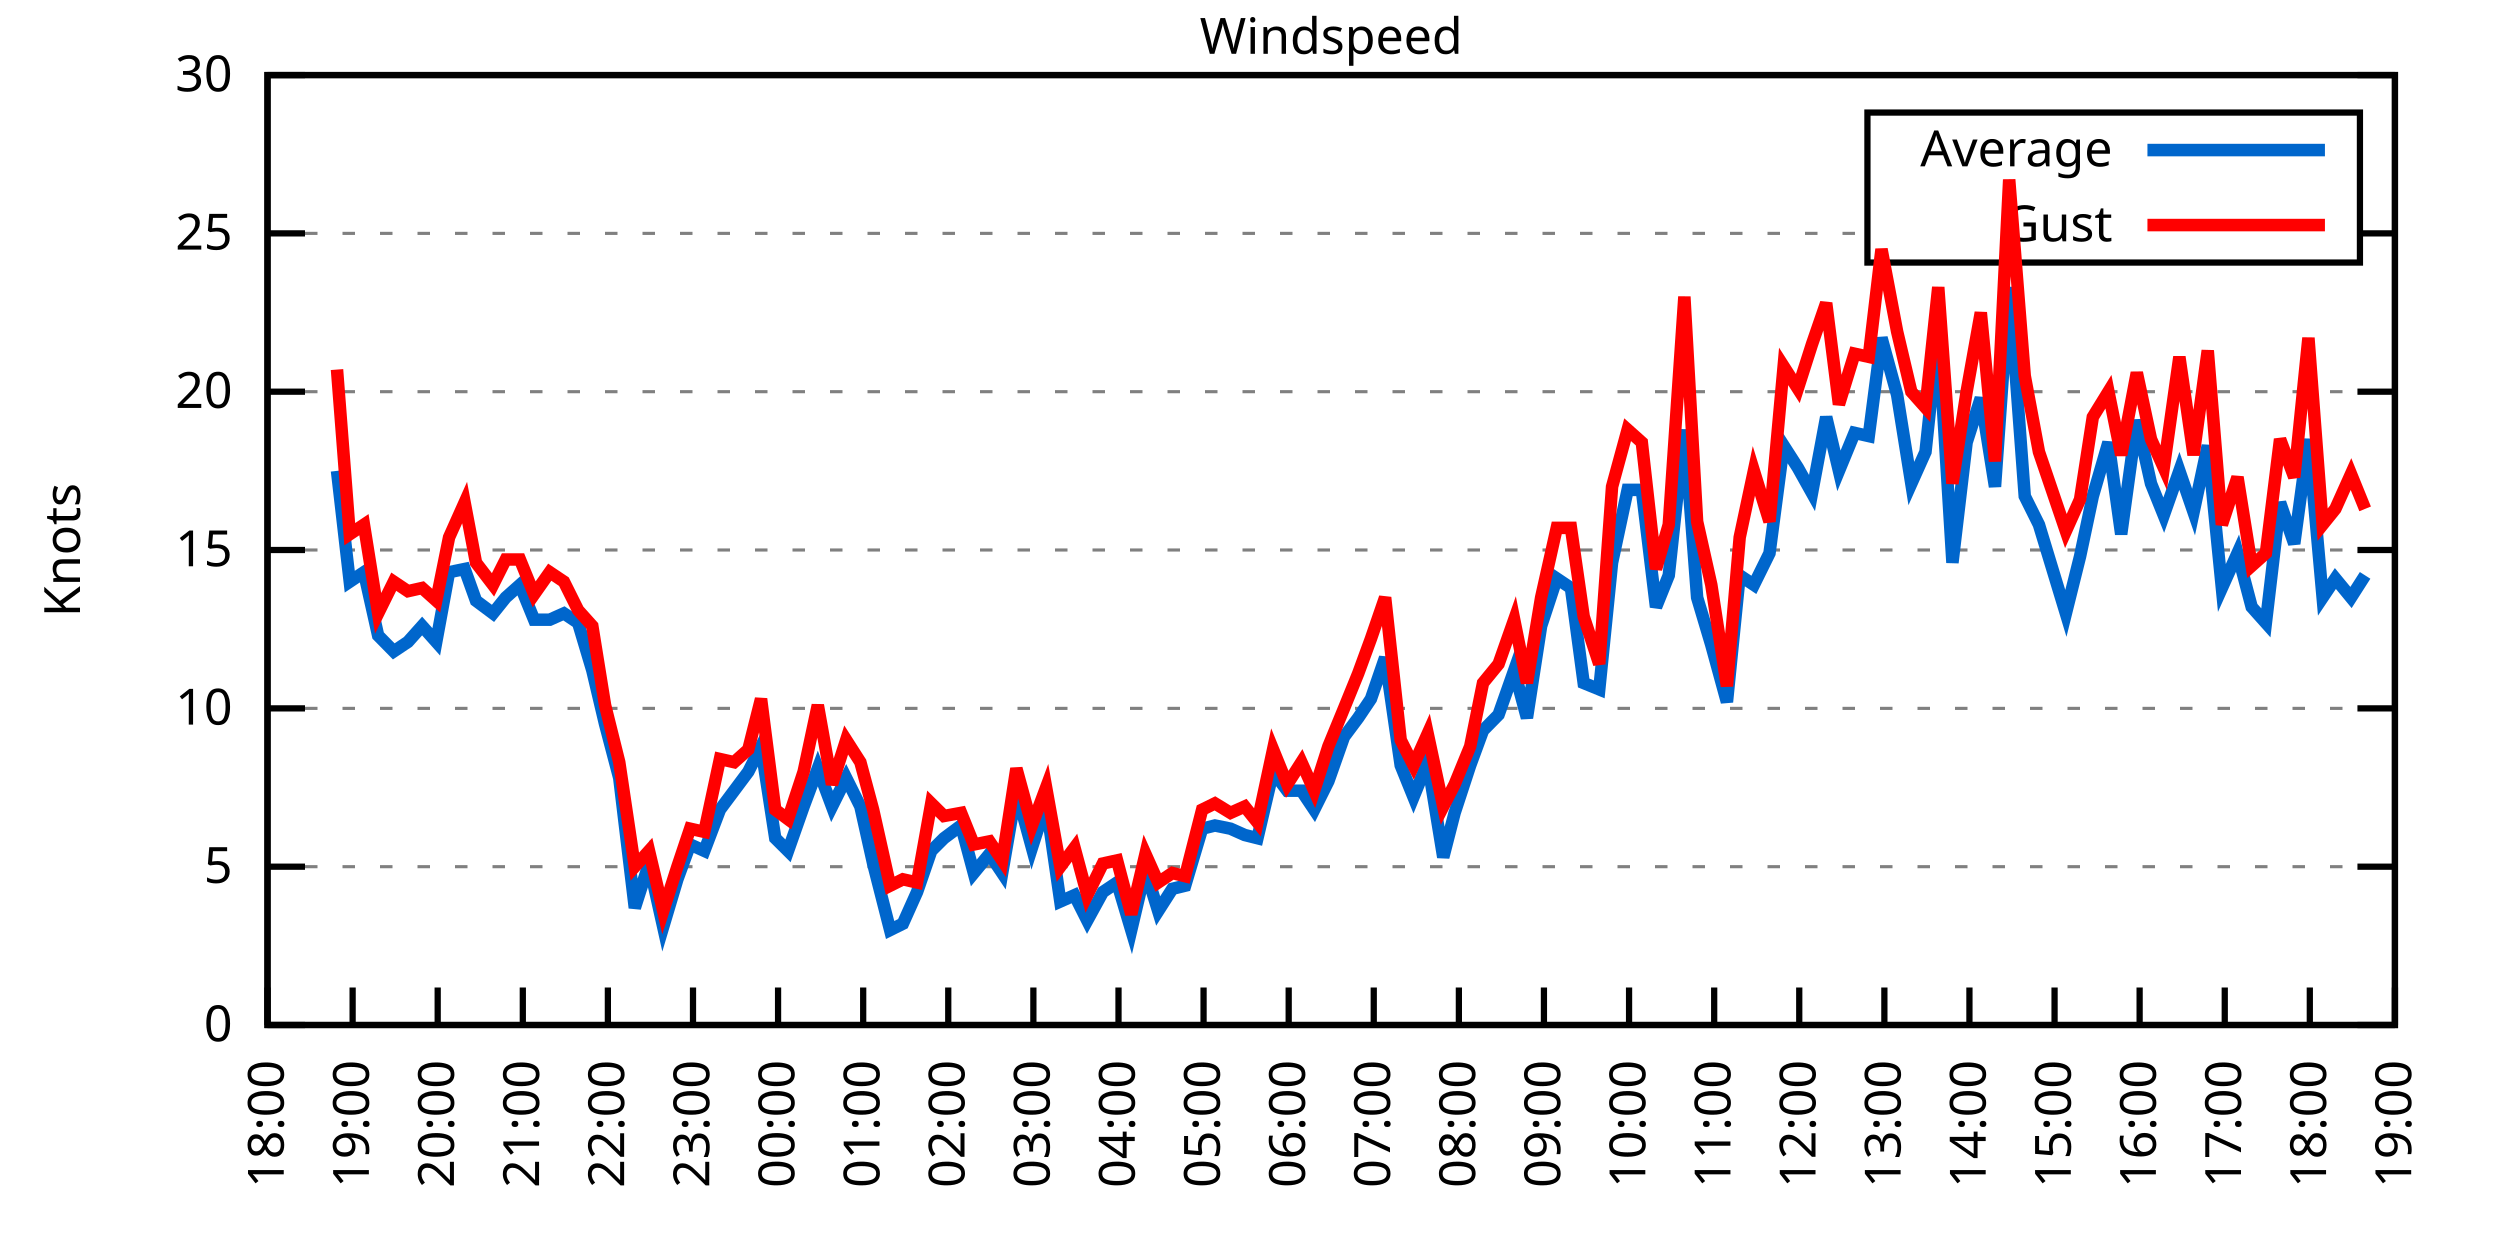
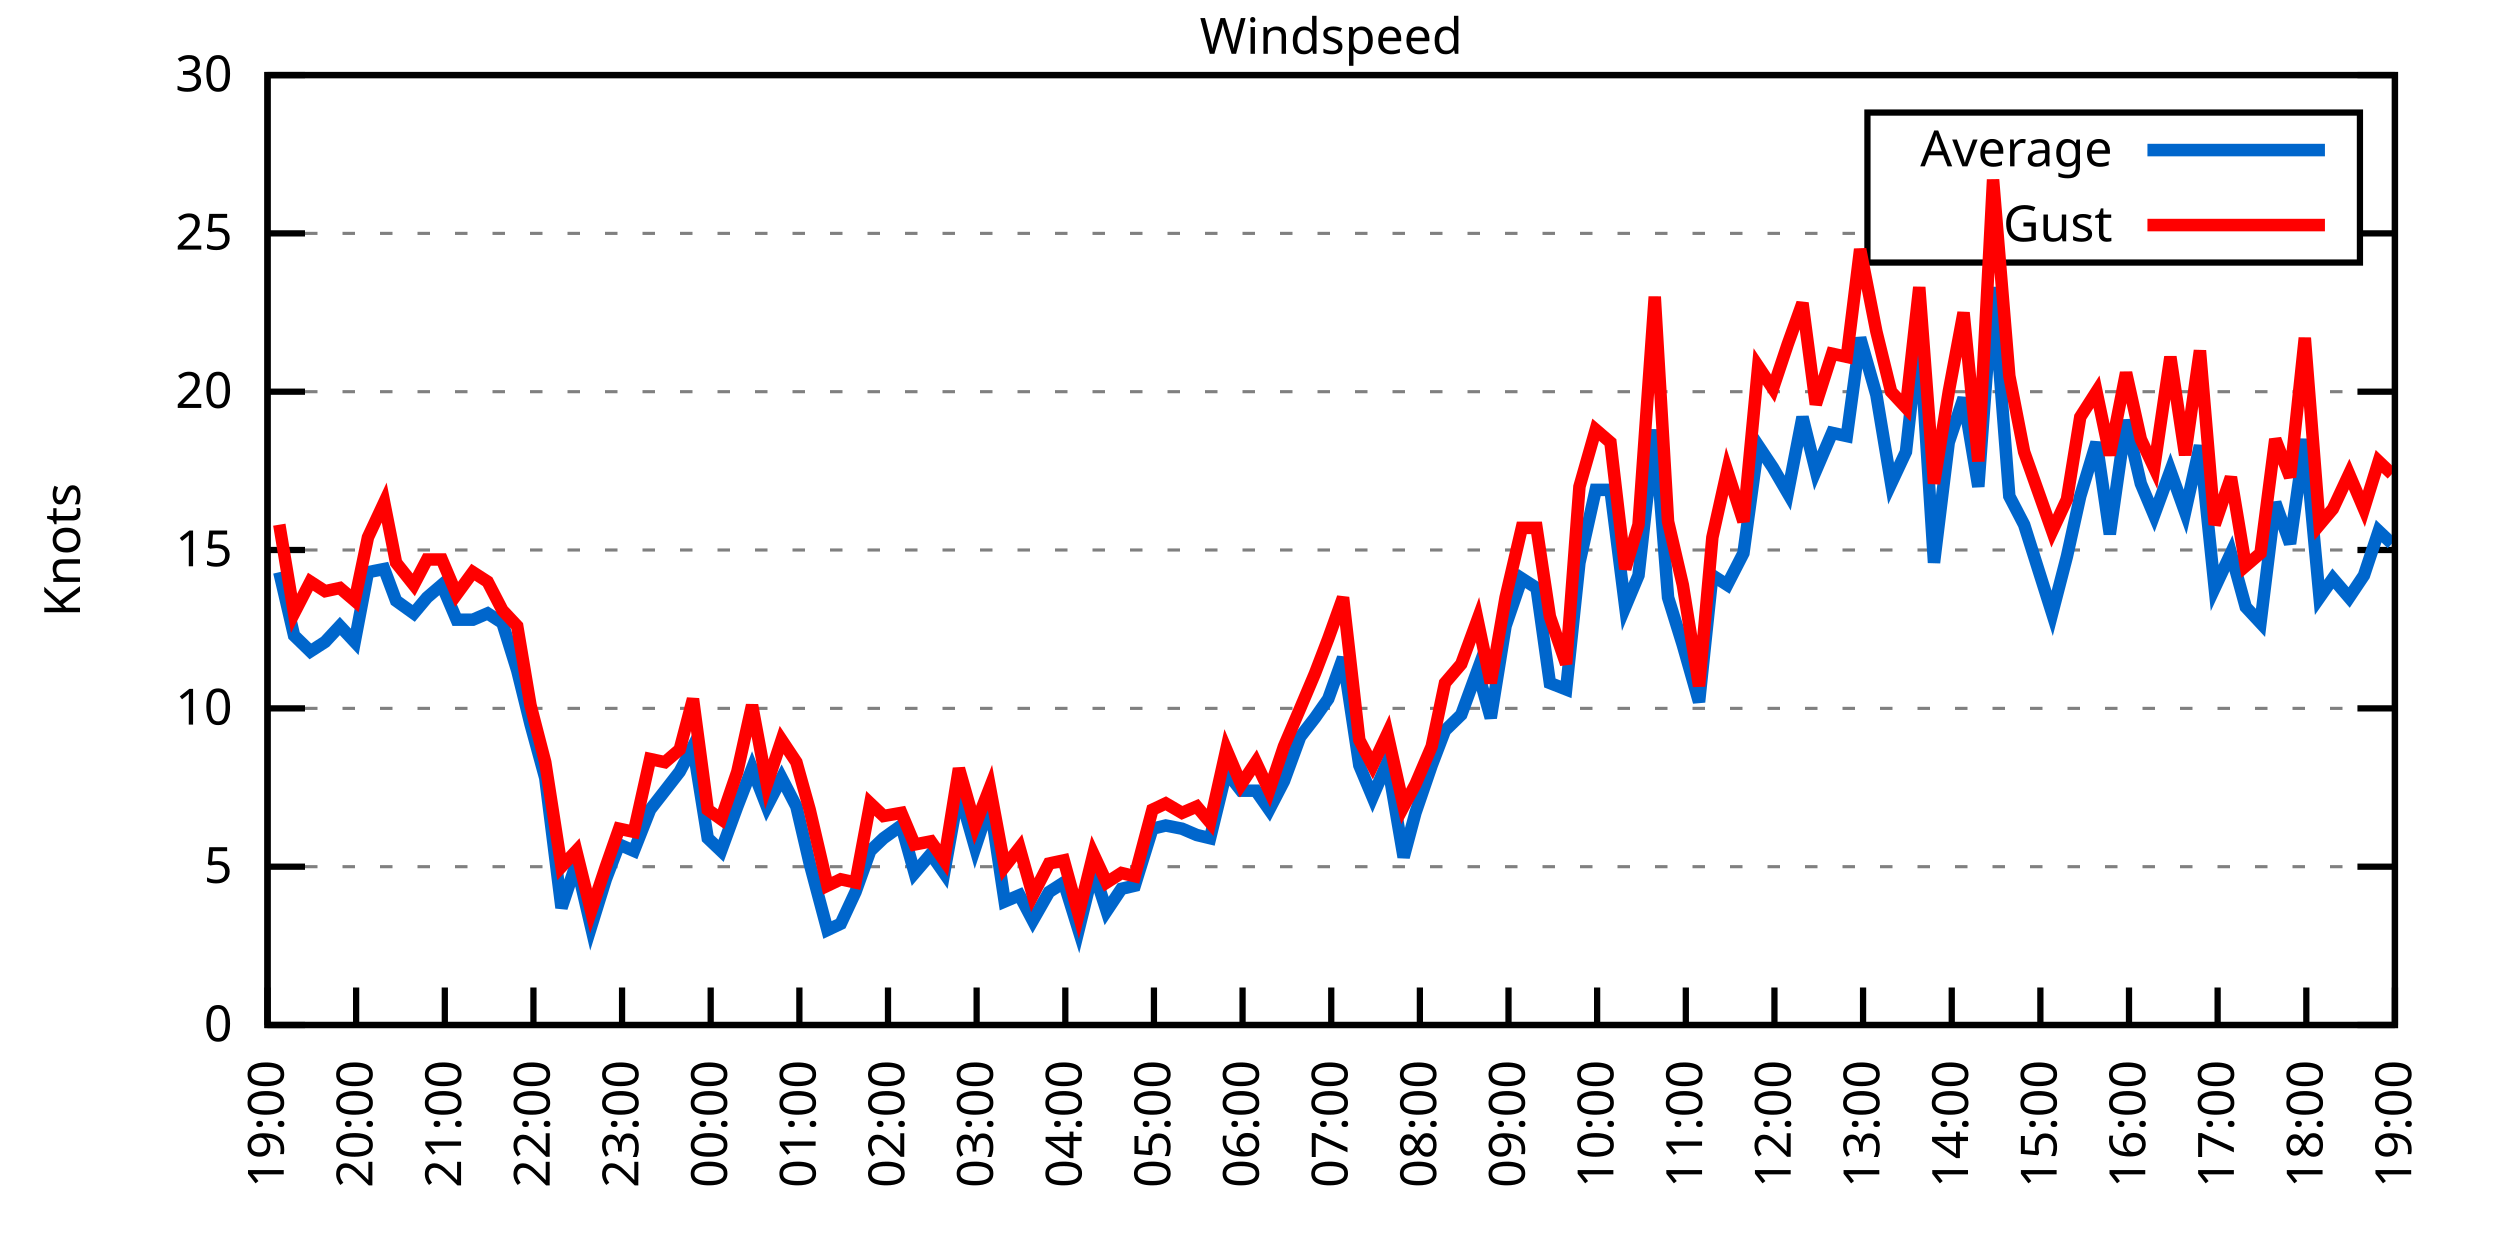
<svg xmlns="http://www.w3.org/2000/svg" xmlns:xlink="http://www.w3.org/1999/xlink" width="400" height="200" viewBox="0 0 400 200">
  <g id="gnuplot_canvas">
    <rect x="0" y="0" width="400" height="200" fill="none" />
    <defs>
      <circle id="gpDot" r="0.5" stroke-width="0.5" stroke="currentColor" />
      <path id="gpPt0" stroke-width="0.333" stroke="currentColor" d="M-1,0 h2 M0,-1 v2" />
      <path id="gpPt1" stroke-width="0.333" stroke="currentColor" d="M-1,-1 L1,1 M1,-1 L-1,1" />
      <path id="gpPt2" stroke-width="0.333" stroke="currentColor" d="M-1,0 L1,0 M0,-1 L0,1 M-1,-1 L1,1 M-1,1 L1,-1" />
      <rect id="gpPt3" stroke-width="0.333" stroke="currentColor" x="-1" y="-1" width="2" height="2" />
      <rect id="gpPt4" stroke-width="0.333" stroke="currentColor" fill="currentColor" x="-1" y="-1" width="2" height="2" />
      <circle id="gpPt5" stroke-width="0.333" stroke="currentColor" cx="0" cy="0" r="1" />
      <use xlink:href="#gpPt5" id="gpPt6" fill="currentColor" stroke="none" />
      <path id="gpPt7" stroke-width="0.333" stroke="currentColor" d="M0,-1.33 L-1.33,0.67 L1.33,0.67 z" />
      <use xlink:href="#gpPt7" id="gpPt8" fill="currentColor" stroke="none" />
      <use xlink:href="#gpPt7" id="gpPt9" stroke="currentColor" transform="rotate(180)" />
      <use xlink:href="#gpPt9" id="gpPt10" fill="currentColor" stroke="none" />
      <use xlink:href="#gpPt3" id="gpPt11" stroke="currentColor" transform="rotate(45)" />
      <use xlink:href="#gpPt11" id="gpPt12" fill="currentColor" stroke="none" />
      <path id="gpPt13" stroke-width="0.333" stroke="currentColor" d="M0,1.330 L1.265,0.411 L0.782,-1.067 L-0.782,-1.076 L-1.265,0.411 z" />
      <use xlink:href="#gpPt13" id="gpPt14" fill="currentColor" stroke="none" />
      <filter id="textbox" filterUnits="objectBoundingBox" x="0" y="0" height="1" width="1">
        <feFlood flood-color="white" flood-opacity="1" result="bgnd" />
        <feComposite in="SourceGraphic" in2="bgnd" operator="atop" />
      </filter>
      <filter id="greybox" filterUnits="objectBoundingBox" x="0" y="0" height="1" width="1">
        <feFlood flood-color="lightgrey" flood-opacity="1" result="grey" />
        <feComposite in="SourceGraphic" in2="grey" operator="atop" />
      </filter>
    </defs>
    <g fill="none" color="white" stroke="currentColor" stroke-width="1.00" stroke-linecap="butt" stroke-linejoin="miter">
</g>
    <g fill="none" color="black" stroke="currentColor" stroke-width="1.00" stroke-linecap="butt" stroke-linejoin="miter">
      <g stroke="none" shape-rendering="crispEdges">
        <polygon fill="rgb(255, 255, 255)" points="42.80,164.00 383.18,164.00 383.18,12.02 42.80,12.02 " />
      </g>
    </g>
    <g fill="none" color="black" stroke="currentColor" stroke-width="1.00" stroke-linecap="butt" stroke-linejoin="miter">
</g>
    <g fill="none" color="black" stroke="black" stroke-width="0.50" stroke-linecap="butt" stroke-linejoin="miter">
</g>
    <g fill="none" color="gray" stroke="currentColor" stroke-width="0.50" stroke-linecap="butt" stroke-linejoin="miter">
      <path stroke="gray" stroke-dasharray="2,4" class="gridline" d="M42.80,164.00 L383.19,164.00  " />
    </g>
    <g fill="none" color="gray" stroke="gray" stroke-width="1.00" stroke-linecap="butt" stroke-linejoin="miter">
</g>
    <g fill="none" color="black" stroke="currentColor" stroke-width="1.00" stroke-linecap="butt" stroke-linejoin="miter">
      <path stroke="black" d="M42.80,164.00 L48.80,164.00 M383.19,164.00 L377.19,164.00  " />
      <g transform="translate(37.20,166.60)" stroke="none" fill="black" font-family="Sans" font-size="8.00" text-anchor="end">
        <text>
          <tspan font-family="Sans"> 0</tspan>
        </text>
      </g>
    </g>
    <g fill="none" color="black" stroke="currentColor" stroke-width="1.00" stroke-linecap="butt" stroke-linejoin="miter">
</g>
    <g fill="none" color="black" stroke="black" stroke-width="0.50" stroke-linecap="butt" stroke-linejoin="miter">
</g>
    <g fill="none" color="gray" stroke="currentColor" stroke-width="0.50" stroke-linecap="butt" stroke-linejoin="miter">
      <path stroke="gray" stroke-dasharray="2,4" class="gridline" d="M42.80,138.67 L383.19,138.67  " />
    </g>
    <g fill="none" color="gray" stroke="gray" stroke-width="1.00" stroke-linecap="butt" stroke-linejoin="miter">
</g>
    <g fill="none" color="black" stroke="currentColor" stroke-width="1.00" stroke-linecap="butt" stroke-linejoin="miter">
      <path stroke="black" d="M42.80,138.67 L48.80,138.67 M383.19,138.67 L377.19,138.67  " />
      <g transform="translate(37.20,141.27)" stroke="none" fill="black" font-family="Sans" font-size="8.00" text-anchor="end">
        <text>
          <tspan font-family="Sans"> 5</tspan>
        </text>
      </g>
    </g>
    <g fill="none" color="black" stroke="currentColor" stroke-width="1.00" stroke-linecap="butt" stroke-linejoin="miter">
</g>
    <g fill="none" color="black" stroke="black" stroke-width="0.50" stroke-linecap="butt" stroke-linejoin="miter">
</g>
    <g fill="none" color="gray" stroke="currentColor" stroke-width="0.50" stroke-linecap="butt" stroke-linejoin="miter">
      <path stroke="gray" stroke-dasharray="2,4" class="gridline" d="M42.80,113.34 L383.19,113.34  " />
    </g>
    <g fill="none" color="gray" stroke="gray" stroke-width="1.00" stroke-linecap="butt" stroke-linejoin="miter">
</g>
    <g fill="none" color="black" stroke="currentColor" stroke-width="1.00" stroke-linecap="butt" stroke-linejoin="miter">
      <path stroke="black" d="M42.80,113.34 L48.80,113.34 M383.19,113.34 L377.19,113.34  " />
      <g transform="translate(37.20,115.94)" stroke="none" fill="black" font-family="Sans" font-size="8.00" text-anchor="end">
        <text>
          <tspan font-family="Sans"> 10</tspan>
        </text>
      </g>
    </g>
    <g fill="none" color="black" stroke="currentColor" stroke-width="1.00" stroke-linecap="butt" stroke-linejoin="miter">
</g>
    <g fill="none" color="black" stroke="black" stroke-width="0.50" stroke-linecap="butt" stroke-linejoin="miter">
</g>
    <g fill="none" color="gray" stroke="currentColor" stroke-width="0.50" stroke-linecap="butt" stroke-linejoin="miter">
      <path stroke="gray" stroke-dasharray="2,4" class="gridline" d="M42.80,88.00 L383.19,88.00  " />
    </g>
    <g fill="none" color="gray" stroke="gray" stroke-width="1.00" stroke-linecap="butt" stroke-linejoin="miter">
</g>
    <g fill="none" color="black" stroke="currentColor" stroke-width="1.00" stroke-linecap="butt" stroke-linejoin="miter">
      <path stroke="black" d="M42.80,88.00 L48.80,88.00 M383.19,88.00 L377.19,88.00  " />
      <g transform="translate(37.20,90.60)" stroke="none" fill="black" font-family="Sans" font-size="8.00" text-anchor="end">
        <text>
          <tspan font-family="Sans"> 15</tspan>
        </text>
      </g>
    </g>
    <g fill="none" color="black" stroke="currentColor" stroke-width="1.00" stroke-linecap="butt" stroke-linejoin="miter">
</g>
    <g fill="none" color="black" stroke="black" stroke-width="0.50" stroke-linecap="butt" stroke-linejoin="miter">
</g>
    <g fill="none" color="gray" stroke="currentColor" stroke-width="0.50" stroke-linecap="butt" stroke-linejoin="miter">
      <path stroke="gray" stroke-dasharray="2,4" class="gridline" d="M42.80,62.67 L383.19,62.67  " />
    </g>
    <g fill="none" color="gray" stroke="gray" stroke-width="1.00" stroke-linecap="butt" stroke-linejoin="miter">
</g>
    <g fill="none" color="black" stroke="currentColor" stroke-width="1.00" stroke-linecap="butt" stroke-linejoin="miter">
      <path stroke="black" d="M42.80,62.67 L48.80,62.67 M383.19,62.67 L377.19,62.67  " />
      <g transform="translate(37.20,65.27)" stroke="none" fill="black" font-family="Sans" font-size="8.00" text-anchor="end">
        <text>
          <tspan font-family="Sans"> 20</tspan>
        </text>
      </g>
    </g>
    <g fill="none" color="black" stroke="currentColor" stroke-width="1.00" stroke-linecap="butt" stroke-linejoin="miter">
</g>
    <g fill="none" color="black" stroke="black" stroke-width="0.50" stroke-linecap="butt" stroke-linejoin="miter">
</g>
    <g fill="none" color="gray" stroke="currentColor" stroke-width="0.50" stroke-linecap="butt" stroke-linejoin="miter">
      <path stroke="gray" stroke-dasharray="2,4" class="gridline" d="M42.80,37.34 L298.79,37.34 M377.59,37.34 L383.19,37.34  " />
    </g>
    <g fill="none" color="gray" stroke="gray" stroke-width="1.00" stroke-linecap="butt" stroke-linejoin="miter">
</g>
    <g fill="none" color="black" stroke="currentColor" stroke-width="1.00" stroke-linecap="butt" stroke-linejoin="miter">
      <path stroke="black" d="M42.80,37.34 L48.80,37.34 M383.19,37.34 L377.19,37.34  " />
      <g transform="translate(37.20,39.94)" stroke="none" fill="black" font-family="Sans" font-size="8.00" text-anchor="end">
        <text>
          <tspan font-family="Sans"> 25</tspan>
        </text>
      </g>
    </g>
    <g fill="none" color="black" stroke="currentColor" stroke-width="1.00" stroke-linecap="butt" stroke-linejoin="miter">
</g>
    <g fill="none" color="black" stroke="black" stroke-width="0.50" stroke-linecap="butt" stroke-linejoin="miter">
</g>
    <g fill="none" color="gray" stroke="currentColor" stroke-width="0.50" stroke-linecap="butt" stroke-linejoin="miter">
      <path stroke="gray" stroke-dasharray="2,4" class="gridline" d="M42.80,12.01 L383.19,12.01  " />
    </g>
    <g fill="none" color="gray" stroke="gray" stroke-width="1.00" stroke-linecap="butt" stroke-linejoin="miter">
</g>
    <g fill="none" color="black" stroke="currentColor" stroke-width="1.00" stroke-linecap="butt" stroke-linejoin="miter">
      <path stroke="black" d="M42.80,12.01 L48.80,12.01 M383.19,12.01 L377.19,12.01  " />
      <g transform="translate(37.20,14.61)" stroke="none" fill="black" font-family="Sans" font-size="8.00" text-anchor="end">
        <text>
          <tspan font-family="Sans"> 30</tspan>
        </text>
      </g>
    </g>
    <g fill="none" color="black" stroke="currentColor" stroke-width="1.00" stroke-linecap="butt" stroke-linejoin="miter">
      <path stroke="black" d="M42.80,164.00 L42.80,158.00  " />
      <g transform="translate(45.40,169.60) rotate(270.00)" stroke="none" fill="black" font-family="Sans" font-size="8.00" text-anchor="end">
        <text>
-           <tspan font-family="Sans">18:00</tspan>
-         </text>
-       </g>
-     </g>
-     <g fill="none" color="black" stroke="currentColor" stroke-width="1.00" stroke-linecap="butt" stroke-linejoin="miter">
-       <path stroke="black" d="M56.42,164.00 L56.42,158.00  " />
-       <g transform="translate(59.02,169.60) rotate(270.00)" stroke="none" fill="black" font-family="Sans" font-size="8.00" text-anchor="end">
-         <text>
          <tspan font-family="Sans">19:00</tspan>
        </text>
      </g>
    </g>
    <g fill="none" color="black" stroke="currentColor" stroke-width="1.00" stroke-linecap="butt" stroke-linejoin="miter">
-       <path stroke="black" d="M70.03,164.00 L70.03,158.00  " />
-       <g transform="translate(72.63,169.60) rotate(270.00)" stroke="none" fill="black" font-family="Sans" font-size="8.00" text-anchor="end">
+       <path stroke="black" d="M56.98,164.00 L56.98,158.00  " />
+       <g transform="translate(59.58,169.60) rotate(270.00)" stroke="none" fill="black" font-family="Sans" font-size="8.00" text-anchor="end">
        <text>
          <tspan font-family="Sans">20:00</tspan>
        </text>
      </g>
    </g>
    <g fill="none" color="black" stroke="currentColor" stroke-width="1.00" stroke-linecap="butt" stroke-linejoin="miter">
-       <path stroke="black" d="M83.65,164.00 L83.65,158.00  " />
-       <g transform="translate(86.25,169.60) rotate(270.00)" stroke="none" fill="black" font-family="Sans" font-size="8.00" text-anchor="end">
+       <path stroke="black" d="M71.17,164.00 L71.17,158.00  " />
+       <g transform="translate(73.77,169.60) rotate(270.00)" stroke="none" fill="black" font-family="Sans" font-size="8.00" text-anchor="end">
        <text>
          <tspan font-family="Sans">21:00</tspan>
        </text>
      </g>
    </g>
    <g fill="none" color="black" stroke="currentColor" stroke-width="1.00" stroke-linecap="butt" stroke-linejoin="miter">
-       <path stroke="black" d="M97.26,164.00 L97.26,158.00  " />
-       <g transform="translate(99.86,169.60) rotate(270.00)" stroke="none" fill="black" font-family="Sans" font-size="8.00" text-anchor="end">
+       <path stroke="black" d="M85.35,164.00 L85.35,158.00  " />
+       <g transform="translate(87.95,169.60) rotate(270.00)" stroke="none" fill="black" font-family="Sans" font-size="8.00" text-anchor="end">
        <text>
          <tspan font-family="Sans">22:00</tspan>
        </text>
      </g>
    </g>
    <g fill="none" color="black" stroke="currentColor" stroke-width="1.00" stroke-linecap="butt" stroke-linejoin="miter">
-       <path stroke="black" d="M110.88,164.00 L110.88,158.00  " />
-       <g transform="translate(113.48,169.60) rotate(270.00)" stroke="none" fill="black" font-family="Sans" font-size="8.00" text-anchor="end">
+       <path stroke="black" d="M99.53,164.00 L99.53,158.00  " />
+       <g transform="translate(102.13,169.60) rotate(270.00)" stroke="none" fill="black" font-family="Sans" font-size="8.00" text-anchor="end">
        <text>
          <tspan font-family="Sans">23:00</tspan>
        </text>
      </g>
    </g>
    <g fill="none" color="black" stroke="currentColor" stroke-width="1.00" stroke-linecap="butt" stroke-linejoin="miter">
-       <path stroke="black" d="M124.49,164.00 L124.49,158.00  " />
-       <g transform="translate(127.09,169.60) rotate(270.00)" stroke="none" fill="black" font-family="Sans" font-size="8.00" text-anchor="end">
+       <path stroke="black" d="M113.71,164.00 L113.71,158.00  " />
+       <g transform="translate(116.31,169.60) rotate(270.00)" stroke="none" fill="black" font-family="Sans" font-size="8.00" text-anchor="end">
        <text>
          <tspan font-family="Sans">00:00</tspan>
        </text>
      </g>
    </g>
    <g fill="none" color="black" stroke="currentColor" stroke-width="1.00" stroke-linecap="butt" stroke-linejoin="miter">
-       <path stroke="black" d="M138.11,164.00 L138.11,158.00  " />
-       <g transform="translate(140.71,169.60) rotate(270.00)" stroke="none" fill="black" font-family="Sans" font-size="8.00" text-anchor="end">
+       <path stroke="black" d="M127.90,164.00 L127.90,158.00  " />
+       <g transform="translate(130.50,169.60) rotate(270.00)" stroke="none" fill="black" font-family="Sans" font-size="8.00" text-anchor="end">
        <text>
          <tspan font-family="Sans">01:00</tspan>
        </text>
      </g>
    </g>
    <g fill="none" color="black" stroke="currentColor" stroke-width="1.00" stroke-linecap="butt" stroke-linejoin="miter">
-       <path stroke="black" d="M151.72,164.00 L151.72,158.00  " />
-       <g transform="translate(154.32,169.60) rotate(270.00)" stroke="none" fill="black" font-family="Sans" font-size="8.00" text-anchor="end">
+       <path stroke="black" d="M142.08,164.00 L142.08,158.00  " />
+       <g transform="translate(144.68,169.60) rotate(270.00)" stroke="none" fill="black" font-family="Sans" font-size="8.00" text-anchor="end">
        <text>
          <tspan font-family="Sans">02:00</tspan>
        </text>
      </g>
    </g>
    <g fill="none" color="black" stroke="currentColor" stroke-width="1.00" stroke-linecap="butt" stroke-linejoin="miter">
-       <path stroke="black" d="M165.34,164.00 L165.34,158.00  " />
-       <g transform="translate(167.94,169.60) rotate(270.00)" stroke="none" fill="black" font-family="Sans" font-size="8.00" text-anchor="end">
+       <path stroke="black" d="M156.26,164.00 L156.26,158.00  " />
+       <g transform="translate(158.86,169.60) rotate(270.00)" stroke="none" fill="black" font-family="Sans" font-size="8.00" text-anchor="end">
        <text>
          <tspan font-family="Sans">03:00</tspan>
        </text>
      </g>
    </g>
    <g fill="none" color="black" stroke="currentColor" stroke-width="1.00" stroke-linecap="butt" stroke-linejoin="miter">
-       <path stroke="black" d="M178.96,164.00 L178.96,158.00  " />
-       <g transform="translate(181.56,169.60) rotate(270.00)" stroke="none" fill="black" font-family="Sans" font-size="8.00" text-anchor="end">
+       <path stroke="black" d="M170.45,164.00 L170.45,158.00  " />
+       <g transform="translate(173.05,169.60) rotate(270.00)" stroke="none" fill="black" font-family="Sans" font-size="8.00" text-anchor="end">
        <text>
          <tspan font-family="Sans">04:00</tspan>
        </text>
      </g>
    </g>
    <g fill="none" color="black" stroke="currentColor" stroke-width="1.00" stroke-linecap="butt" stroke-linejoin="miter">
-       <path stroke="black" d="M192.57,164.00 L192.57,158.00  " />
-       <g transform="translate(195.17,169.60) rotate(270.00)" stroke="none" fill="black" font-family="Sans" font-size="8.00" text-anchor="end">
+       <path stroke="black" d="M184.63,164.00 L184.63,158.00  " />
+       <g transform="translate(187.23,169.60) rotate(270.00)" stroke="none" fill="black" font-family="Sans" font-size="8.00" text-anchor="end">
        <text>
          <tspan font-family="Sans">05:00</tspan>
        </text>
      </g>
    </g>
    <g fill="none" color="black" stroke="currentColor" stroke-width="1.00" stroke-linecap="butt" stroke-linejoin="miter">
-       <path stroke="black" d="M206.19,164.00 L206.19,158.00  " />
-       <g transform="translate(208.79,169.60) rotate(270.00)" stroke="none" fill="black" font-family="Sans" font-size="8.00" text-anchor="end">
+       <path stroke="black" d="M198.81,164.00 L198.81,158.00  " />
+       <g transform="translate(201.41,169.60) rotate(270.00)" stroke="none" fill="black" font-family="Sans" font-size="8.00" text-anchor="end">
        <text>
          <tspan font-family="Sans">06:00</tspan>
        </text>
      </g>
    </g>
    <g fill="none" color="black" stroke="currentColor" stroke-width="1.00" stroke-linecap="butt" stroke-linejoin="miter">
-       <path stroke="black" d="M219.80,164.00 L219.80,158.00  " />
-       <g transform="translate(222.40,169.60) rotate(270.00)" stroke="none" fill="black" font-family="Sans" font-size="8.00" text-anchor="end">
+       <path stroke="black" d="M213.00,164.00 L213.00,158.00  " />
+       <g transform="translate(215.60,169.60) rotate(270.00)" stroke="none" fill="black" font-family="Sans" font-size="8.00" text-anchor="end">
        <text>
          <tspan font-family="Sans">07:00</tspan>
        </text>
      </g>
    </g>
    <g fill="none" color="black" stroke="currentColor" stroke-width="1.00" stroke-linecap="butt" stroke-linejoin="miter">
-       <path stroke="black" d="M233.42,164.00 L233.42,158.00  " />
-       <g transform="translate(236.02,169.60) rotate(270.00)" stroke="none" fill="black" font-family="Sans" font-size="8.00" text-anchor="end">
+       <path stroke="black" d="M227.18,164.00 L227.18,158.00  " />
+       <g transform="translate(229.78,169.60) rotate(270.00)" stroke="none" fill="black" font-family="Sans" font-size="8.00" text-anchor="end">
        <text>
          <tspan font-family="Sans">08:00</tspan>
        </text>
      </g>
    </g>
    <g fill="none" color="black" stroke="currentColor" stroke-width="1.00" stroke-linecap="butt" stroke-linejoin="miter">
-       <path stroke="black" d="M247.03,164.00 L247.03,158.00  " />
-       <g transform="translate(249.63,169.60) rotate(270.00)" stroke="none" fill="black" font-family="Sans" font-size="8.00" text-anchor="end">
+       <path stroke="black" d="M241.36,164.00 L241.36,158.00  " />
+       <g transform="translate(243.96,169.60) rotate(270.00)" stroke="none" fill="black" font-family="Sans" font-size="8.00" text-anchor="end">
        <text>
          <tspan font-family="Sans">09:00</tspan>
        </text>
      </g>
    </g>
    <g fill="none" color="black" stroke="currentColor" stroke-width="1.00" stroke-linecap="butt" stroke-linejoin="miter">
-       <path stroke="black" d="M260.65,164.00 L260.65,158.00  " />
-       <g transform="translate(263.25,169.60) rotate(270.00)" stroke="none" fill="black" font-family="Sans" font-size="8.00" text-anchor="end">
+       <path stroke="black" d="M255.54,164.00 L255.54,158.00  " />
+       <g transform="translate(258.14,169.60) rotate(270.00)" stroke="none" fill="black" font-family="Sans" font-size="8.00" text-anchor="end">
        <text>
          <tspan font-family="Sans">10:00</tspan>
        </text>
      </g>
    </g>
    <g fill="none" color="black" stroke="currentColor" stroke-width="1.00" stroke-linecap="butt" stroke-linejoin="miter">
-       <path stroke="black" d="M274.27,164.00 L274.27,158.00  " />
-       <g transform="translate(276.87,169.60) rotate(270.00)" stroke="none" fill="black" font-family="Sans" font-size="8.00" text-anchor="end">
+       <path stroke="black" d="M269.73,164.00 L269.73,158.00  " />
+       <g transform="translate(272.33,169.60) rotate(270.00)" stroke="none" fill="black" font-family="Sans" font-size="8.00" text-anchor="end">
        <text>
          <tspan font-family="Sans">11:00</tspan>
        </text>
      </g>
    </g>
    <g fill="none" color="black" stroke="currentColor" stroke-width="1.00" stroke-linecap="butt" stroke-linejoin="miter">
-       <path stroke="black" d="M287.88,164.00 L287.88,158.00  " />
-       <g transform="translate(290.48,169.60) rotate(270.00)" stroke="none" fill="black" font-family="Sans" font-size="8.00" text-anchor="end">
+       <path stroke="black" d="M283.91,164.00 L283.91,158.00  " />
+       <g transform="translate(286.51,169.60) rotate(270.00)" stroke="none" fill="black" font-family="Sans" font-size="8.00" text-anchor="end">
        <text>
          <tspan font-family="Sans">12:00</tspan>
        </text>
      </g>
    </g>
    <g fill="none" color="black" stroke="currentColor" stroke-width="1.00" stroke-linecap="butt" stroke-linejoin="miter">
-       <path stroke="black" d="M301.50,164.00 L301.50,158.00  " />
-       <g transform="translate(304.10,169.60) rotate(270.00)" stroke="none" fill="black" font-family="Sans" font-size="8.00" text-anchor="end">
+       <path stroke="black" d="M298.09,164.00 L298.09,158.00  " />
+       <g transform="translate(300.69,169.60) rotate(270.00)" stroke="none" fill="black" font-family="Sans" font-size="8.00" text-anchor="end">
        <text>
          <tspan font-family="Sans">13:00</tspan>
        </text>
      </g>
    </g>
    <g fill="none" color="black" stroke="currentColor" stroke-width="1.00" stroke-linecap="butt" stroke-linejoin="miter">
-       <path stroke="black" d="M315.11,164.00 L315.11,158.00  " />
-       <g transform="translate(317.71,169.60) rotate(270.00)" stroke="none" fill="black" font-family="Sans" font-size="8.00" text-anchor="end">
+       <path stroke="black" d="M312.28,164.00 L312.28,158.00  " />
+       <g transform="translate(314.88,169.60) rotate(270.00)" stroke="none" fill="black" font-family="Sans" font-size="8.00" text-anchor="end">
        <text>
          <tspan font-family="Sans">14:00</tspan>
        </text>
      </g>
    </g>
    <g fill="none" color="black" stroke="currentColor" stroke-width="1.00" stroke-linecap="butt" stroke-linejoin="miter">
-       <path stroke="black" d="M328.73,164.00 L328.73,158.00  " />
-       <g transform="translate(331.33,169.60) rotate(270.00)" stroke="none" fill="black" font-family="Sans" font-size="8.00" text-anchor="end">
+       <path stroke="black" d="M326.46,164.00 L326.46,158.00  " />
+       <g transform="translate(329.06,169.60) rotate(270.00)" stroke="none" fill="black" font-family="Sans" font-size="8.00" text-anchor="end">
        <text>
          <tspan font-family="Sans">15:00</tspan>
        </text>
      </g>
    </g>
    <g fill="none" color="black" stroke="currentColor" stroke-width="1.00" stroke-linecap="butt" stroke-linejoin="miter">
-       <path stroke="black" d="M342.34,164.00 L342.34,158.00  " />
-       <g transform="translate(344.94,169.60) rotate(270.00)" stroke="none" fill="black" font-family="Sans" font-size="8.00" text-anchor="end">
+       <path stroke="black" d="M340.64,164.00 L340.64,158.00  " />
+       <g transform="translate(343.24,169.60) rotate(270.00)" stroke="none" fill="black" font-family="Sans" font-size="8.00" text-anchor="end">
        <text>
          <tspan font-family="Sans">16:00</tspan>
        </text>
      </g>
    </g>
    <g fill="none" color="black" stroke="currentColor" stroke-width="1.00" stroke-linecap="butt" stroke-linejoin="miter">
-       <path stroke="black" d="M355.96,164.00 L355.96,158.00  " />
-       <g transform="translate(358.56,169.60) rotate(270.00)" stroke="none" fill="black" font-family="Sans" font-size="8.00" text-anchor="end">
+       <path stroke="black" d="M354.82,164.00 L354.82,158.00  " />
+       <g transform="translate(357.42,169.60) rotate(270.00)" stroke="none" fill="black" font-family="Sans" font-size="8.00" text-anchor="end">
        <text>
          <tspan font-family="Sans">17:00</tspan>
        </text>
      </g>
    </g>
    <g fill="none" color="black" stroke="currentColor" stroke-width="1.00" stroke-linecap="butt" stroke-linejoin="miter">
-       <path stroke="black" d="M369.57,164.00 L369.57,158.00  " />
-       <g transform="translate(372.17,169.60) rotate(270.00)" stroke="none" fill="black" font-family="Sans" font-size="8.00" text-anchor="end">
+       <path stroke="black" d="M369.01,164.00 L369.01,158.00  " />
+       <g transform="translate(371.61,169.60) rotate(270.00)" stroke="none" fill="black" font-family="Sans" font-size="8.00" text-anchor="end">
        <text>
          <tspan font-family="Sans">18:00</tspan>
        </text>
      </g>
    </g>
    <g fill="none" color="black" stroke="currentColor" stroke-width="1.00" stroke-linecap="butt" stroke-linejoin="miter">
      <path stroke="black" d="M383.19,164.00 L383.19,158.00  " />
      <g transform="translate(385.79,169.60) rotate(270.00)" stroke="none" fill="black" font-family="Sans" font-size="8.00" text-anchor="end">
        <text>
          <tspan font-family="Sans">19:00</tspan>
        </text>
      </g>
    </g>
    <g fill="none" color="black" stroke="currentColor" stroke-width="1.00" stroke-linecap="butt" stroke-linejoin="miter">
</g>
    <g fill="none" color="black" stroke="currentColor" stroke-width="1.00" stroke-linecap="butt" stroke-linejoin="miter">
      <path stroke="black" d="M42.80,12.01 L42.80,164.00 L383.19,164.00 L383.19,12.01 L42.80,12.01 Z  " />
    </g>
    <g fill="none" color="black" stroke="currentColor" stroke-width="1.00" stroke-linecap="butt" stroke-linejoin="miter">
</g>
    <g fill="none" color="black" stroke="currentColor" stroke-width="1.00" stroke-linecap="butt" stroke-linejoin="miter">
      <path stroke="black" d="M298.79,42.01 L298.79,18.01 L377.59,18.01 L377.59,42.01 L298.79,42.01 Z  " />
    </g>
    <g id="Windspeed_plot_1">
      <g fill="none" color="white" stroke="black" stroke-width="2.00" stroke-linecap="butt" stroke-linejoin="miter">
</g>
      <g fill="none" color="black" stroke="currentColor" stroke-width="2.00" stroke-linecap="butt" stroke-linejoin="miter">
        <g transform="translate(337.99,26.61)" stroke="none" fill="black" font-family="Sans" font-size="8.00" text-anchor="end">
          <text>
            <tspan font-family="Sans">Average</tspan>
          </text>
        </g>
      </g>
      <g fill="none" color="black" stroke="currentColor" stroke-width="2.00" stroke-linecap="butt" stroke-linejoin="miter">
-         <path stroke="rgb(  0, 102, 204)" d="M343.59,24.01 L371.99,24.01 M53.92,75.34 L55.96,93.07 L58.23,91.55 L60.50,101.68 L63.00,104.22 L65.27,102.70   L67.54,100.16 L69.80,102.70 L71.85,91.55 L74.34,91.04 L76.16,96.11 L78.88,98.14 L80.92,95.60 L83.19,93.58   L85.46,99.15 L87.96,99.15 L90.23,98.14 L92.50,99.66 L94.77,107.26 L96.81,115.87 L99.08,124.48 L101.57,145.25   L103.84,138.16 L106.11,148.29 L108.38,140.69 L110.42,135.12 L112.69,136.14 L115.19,129.55 L117.46,126.51 L119.73,123.47   L121.77,119.42 L124.04,134.11 L126.08,136.14 L128.58,129.04 L130.85,122.96 L133.12,129.04 L135.39,124.48 L137.66,129.04   L139.70,138.16 L142.42,148.80 L144.46,147.79 L146.73,142.72 L149.00,136.14 L151.04,134.11 L153.77,132.08 L155.81,139.68   L158.31,136.64 L160.35,139.68 L162.62,126.51 L165.11,135.63 L167.38,128.54 L169.65,144.24 L171.92,143.23 L173.96,147.28   L176.46,142.72 L178.73,141.20 L181.00,148.80 L183.27,139.17 L185.31,145.76 L187.58,142.21 L189.62,141.71 L192.34,132.59   L194.39,132.08 L196.88,132.59 L199.15,133.60 L201.19,134.11 L203.69,123.47 L205.96,126.51 L208.23,126.51 L210.27,129.55   L212.54,124.99 L215.04,117.90 L217.31,114.86 L219.35,111.82 L221.62,105.23 L224.11,122.46 L226.16,127.52 L228.43,121.95   L230.92,137.15 L232.74,130.06 L235.23,122.46 L237.28,116.88 L239.77,114.35 L242.27,107.26 L244.31,114.86 L246.58,100.16   L249.08,92.56 L251.35,94.08 L253.39,109.28 L255.88,110.30 L257.93,90.03 L260.42,78.38 L262.69,78.38 L264.96,97.12   L267.00,92.06 L269.50,68.75 L271.54,95.60 L273.81,103.20 L276.31,112.32 L278.35,92.06 L280.62,93.58 L283.12,88.51   L285.38,71.29 L287.65,74.83 L289.92,78.89 L292.19,66.73 L294.23,75.34 L296.73,69.26 L299.00,69.77 L301.04,54.06   L303.54,63.18 L305.81,77.37 L308.08,72.30 L310.12,53.05 L312.39,90.03 L314.66,70.78 L316.93,63.69 L319.20,77.87   L321.47,45.95 L323.96,79.39 L326.23,83.95 L330.54,98.14 L332.81,89.02 L334.85,79.39 L337.35,70.78 L339.39,85.47   L341.89,67.23 L344.16,77.37 L346.20,82.43 L348.70,75.34 L350.97,81.93 L353.24,71.29 L355.50,94.08 L358.00,88.51   L360.27,97.12 L362.54,99.66 L364.81,80.41 L367.08,86.99 L369.35,70.27 L371.62,95.60 L373.66,92.56 L376.16,95.60   L378.42,92.06  " />
+         <path stroke="rgb(  0, 102, 204)" d="M343.59,24.01 L371.99,24.01 M44.69,91.55 L47.05,101.68 L49.66,104.22 L52.02,102.70 L54.38,100.16 L56.75,102.70   L58.87,91.55 L61.47,91.04 L63.37,96.11 L66.20,98.14 L68.33,95.60 L70.69,93.58 L73.06,99.15 L75.66,99.15   L78.02,98.14 L80.38,99.66 L82.75,107.26 L84.88,115.87 L87.24,124.48 L89.84,145.25 L92.20,138.16 L94.57,148.29   L96.93,140.69 L99.06,135.12 L101.42,136.14 L104.02,129.55 L106.39,126.51 L108.75,123.47 L110.88,119.42 L113.24,134.11   L115.37,136.14 L117.97,129.04 L120.33,122.96 L122.70,129.04 L125.06,124.48 L127.42,129.04 L129.55,138.16 L132.39,148.80   L134.52,147.79 L136.88,142.72 L139.24,136.14 L141.37,134.11 L144.21,132.08 L146.34,139.68 L148.94,136.64 L151.06,139.68   L153.43,126.51 L156.03,135.63 L158.39,128.54 L160.75,144.24 L163.12,143.23 L165.25,147.28 L167.85,142.72 L170.21,141.20   L172.57,148.80 L174.94,139.17 L177.06,145.76 L179.43,142.21 L181.56,141.71 L184.39,132.59 L186.52,132.08 L189.12,132.59   L191.48,133.60 L193.61,134.11 L196.21,123.47 L198.58,126.51 L200.94,126.51 L203.07,129.55 L205.43,124.99 L208.03,117.90   L210.39,114.86 L212.52,111.82 L214.89,105.23 L217.49,122.46 L219.61,127.52 L221.98,121.95 L224.58,137.15 L226.47,130.06   L229.07,122.46 L231.20,116.88 L233.80,114.35 L236.40,107.26 L238.52,114.86 L240.89,100.16 L243.49,92.56 L245.85,94.08   L247.98,109.28 L250.58,110.30 L252.71,90.03 L255.31,78.38 L257.67,78.38 L260.04,97.12 L262.16,92.06 L264.76,68.75   L266.89,95.60 L269.25,103.20 L271.85,112.32 L273.98,92.06 L276.35,93.58 L278.95,88.51 L281.31,71.29 L283.67,74.83   L286.04,78.89 L288.40,66.73 L290.53,75.34 L293.13,69.26 L295.49,69.77 L297.62,54.06 L300.22,63.18 L302.58,77.37   L304.95,72.30 L307.08,53.05 L309.44,90.03 L311.80,70.78 L314.17,63.69 L316.53,77.87 L318.89,45.95 L321.49,79.39   L323.86,83.95 L328.35,98.14 L330.71,89.02 L332.84,79.39 L335.44,70.78 L337.57,85.47 L340.17,67.23 L342.53,77.37   L344.66,82.43 L347.26,75.34 L349.62,81.93 L351.99,71.29 L354.35,94.08 L356.95,88.51 L359.32,97.12 L361.68,99.66   L364.04,80.41 L366.41,86.99 L368.77,70.27 L371.13,95.60 L373.26,92.56 L375.86,95.60 L378.23,92.06 L380.59,84.97   L382.72,86.99  " />
      </g>
    </g>
    <g id="Windspeed_plot_2">
      <g fill="none" color="black" stroke="currentColor" stroke-width="2.00" stroke-linecap="butt" stroke-linejoin="miter">
        <g transform="translate(337.99,38.61)" stroke="none" fill="black" font-family="Sans" font-size="8.00" text-anchor="end">
          <text>
            <tspan font-family="Sans">Gust</tspan>
          </text>
        </g>
      </g>
      <g fill="none" color="black" stroke="currentColor" stroke-width="2.00" stroke-linecap="butt" stroke-linejoin="miter">
-         <path stroke="rgb(255,   0,   0)" d="M343.59,36.01 L371.99,36.01 M53.92,59.13 L55.96,85.47 L58.23,83.95 L60.50,98.14 L63.00,93.07 L65.27,94.59   L67.54,94.08 L69.80,96.11 L71.85,85.98 L74.34,80.41 L76.16,90.03 L78.88,93.58 L80.92,89.52 L83.19,89.52   L85.46,95.10 L87.96,91.55 L90.23,93.07 L92.50,97.63 L94.77,100.16 L96.81,112.83 L99.08,121.95 L101.57,138.67   L103.84,136.14 L106.11,145.76 L108.38,138.67 L110.42,132.59 L112.69,133.10 L115.19,121.44 L117.46,121.95 L119.73,119.92   L121.77,111.82 L124.04,129.55 L126.08,131.07 L128.58,123.47 L130.85,112.83 L133.12,125.50 L135.39,118.40 L137.66,121.95   L139.70,129.55 L142.42,141.71 L144.46,140.69 L146.73,141.20 L149.00,128.54 L151.04,130.56 L153.77,130.06 L155.81,135.12   L158.31,134.62 L160.35,137.66 L162.62,122.96 L165.11,132.08 L167.38,126.00 L169.65,138.67 L171.92,135.63 L173.96,143.23   L176.46,138.16 L178.73,137.66 L181.00,146.27 L183.27,136.64 L185.31,141.20 L187.58,139.68 L189.62,140.19 L192.34,129.55   L194.39,128.54 L196.88,130.06 L199.15,129.04 L201.19,131.58 L203.69,119.92 L205.96,125.50 L208.23,121.95 L210.27,126.51   L212.54,119.42 L215.04,113.34 L217.31,107.76 L219.35,102.19 L221.62,95.60 L224.11,118.40 L226.16,122.46 L228.43,117.39   L230.92,129.04 L232.74,125.50 L235.23,119.42 L237.28,109.28 L239.77,106.24 L242.27,99.15 L244.31,109.28 L246.58,95.60   L249.08,84.46 L251.35,84.46 L253.39,98.64 L255.88,106.24 L257.93,77.87 L260.42,68.75 L262.69,70.78 L264.96,91.04   L267.00,83.95 L269.50,47.47 L271.54,83.45 L273.81,93.58 L276.31,109.79 L278.35,85.98 L280.62,75.34 L283.12,83.45   L285.38,58.62 L287.65,62.17 L289.92,55.07 L292.19,48.49 L294.23,64.70 L296.73,56.59 L299.00,57.10 L301.04,39.87   L303.54,53.05 L305.81,62.67 L308.08,65.21 L310.12,45.95 L312.39,77.37 L314.66,62.67 L316.93,50.01 L319.20,73.82   L321.47,28.73 L323.96,60.14 L326.23,72.30 L330.54,84.97 L332.81,79.90 L334.85,66.73 L337.35,62.67 L339.39,72.81   L341.89,59.63 L344.16,70.27 L346.20,74.83 L348.70,57.10 L350.97,72.81 L353.24,56.09 L355.50,83.95 L358.00,76.35   L360.27,90.54 L362.54,88.51 L364.81,70.27 L367.08,76.35 L369.35,54.06 L371.62,83.95 L373.66,81.42 L376.16,75.85   L378.42,81.42  " />
+         <path stroke="rgb(255,   0,   0)" d="M343.59,36.01 L371.99,36.01 M44.69,83.95 L47.05,98.14 L49.66,93.07 L52.02,94.59 L54.38,94.08 L56.75,96.11   L58.87,85.98 L61.47,80.41 L63.37,90.03 L66.20,93.58 L68.33,89.52 L70.69,89.52 L73.06,95.10 L75.66,91.55   L78.02,93.07 L80.38,97.63 L82.75,100.16 L84.88,112.83 L87.24,121.95 L89.84,138.67 L92.20,136.14 L94.57,145.76   L96.93,138.67 L99.06,132.59 L101.42,133.10 L104.02,121.44 L106.39,121.95 L108.75,119.92 L110.88,111.82 L113.24,129.55   L115.37,131.07 L117.97,123.47 L120.33,112.83 L122.70,125.50 L125.06,118.40 L127.42,121.95 L129.55,129.55 L132.39,141.71   L134.52,140.69 L136.88,141.20 L139.24,128.54 L141.37,130.56 L144.21,130.06 L146.34,135.12 L148.94,134.62 L151.06,137.66   L153.43,122.96 L156.03,132.08 L158.39,126.00 L160.75,138.67 L163.12,135.63 L165.25,143.23 L167.85,138.16 L170.21,137.66   L172.57,146.27 L174.94,136.64 L177.06,141.20 L179.43,139.68 L181.56,140.19 L184.39,129.55 L186.52,128.54 L189.12,130.06   L191.48,129.04 L193.61,131.58 L196.21,119.92 L198.58,125.50 L200.94,121.95 L203.07,126.51 L205.43,119.42 L208.03,113.34   L210.39,107.76 L212.52,102.19 L214.89,95.60 L217.49,118.40 L219.61,122.46 L221.98,117.39 L224.58,129.04 L226.47,125.50   L229.07,119.42 L231.20,109.28 L233.80,106.24 L236.40,99.15 L238.52,109.28 L240.89,95.60 L243.49,84.46 L245.85,84.46   L247.98,98.64 L250.58,106.24 L252.71,77.87 L255.31,68.75 L257.67,70.78 L260.04,91.04 L262.16,83.95 L264.76,47.47   L266.89,83.45 L269.25,93.58 L271.85,109.79 L273.98,85.98 L276.35,75.34 L278.95,83.45 L281.31,58.62 L283.67,62.17   L286.04,55.07 L288.40,48.49 L290.53,64.70 L293.13,56.59 L295.49,57.10 L297.62,39.87 L300.22,53.05 L302.58,62.67   L304.95,65.21 L307.08,45.95 L309.44,77.37 L311.80,62.67 L314.17,50.01 L316.53,73.82 L318.89,28.73 L321.49,60.14   L323.86,72.30 L328.35,84.97 L330.71,79.90 L332.84,66.73 L335.44,62.67 L337.57,72.81 L340.17,59.63 L342.53,70.27   L344.66,74.83 L347.26,57.10 L349.62,72.81 L351.99,56.09 L354.35,83.95 L356.95,76.35 L359.32,90.54 L361.68,88.51   L364.04,70.27 L366.41,76.35 L368.77,54.06 L371.13,83.95 L373.26,81.42 L375.86,75.85 L378.23,81.42 L380.59,73.82   L382.72,75.85  " />
      </g>
    </g>
    <g fill="none" color="black" stroke="currentColor" stroke-width="2.00" stroke-linecap="butt" stroke-linejoin="miter">
</g>
    <g fill="none" color="black" stroke="black" stroke-width="1.00" stroke-linecap="butt" stroke-linejoin="miter">
</g>
    <g fill="none" color="black" stroke="currentColor" stroke-width="1.00" stroke-linecap="butt" stroke-linejoin="miter">
      <path stroke="black" d="M42.80,12.01 L42.80,164.00 L383.19,164.00 L383.19,12.01 L42.80,12.01 Z  " />
      <g transform="translate(12.80,88.01) rotate(270.00)" stroke="none" fill="black" font-family="Sans" font-size="8.00" text-anchor="middle">
        <text>
          <tspan font-family="Sans">Knots</tspan>
        </text>
      </g>
    </g>
    <g fill="none" color="black" stroke="currentColor" stroke-width="1.00" stroke-linecap="butt" stroke-linejoin="miter">
</g>
    <g fill="none" color="black" stroke="currentColor" stroke-width="1.00" stroke-linecap="butt" stroke-linejoin="miter">
      <g transform="translate(212.99,8.61)" stroke="none" fill="black" font-family="Sans" font-size="8.00" text-anchor="middle">
        <text>
          <tspan font-family="Sans">Windspeed</tspan>
        </text>
      </g>
    </g>
    <g fill="none" color="black" stroke="currentColor" stroke-width="1.00" stroke-linecap="butt" stroke-linejoin="miter">
</g>
  </g>
</svg>
